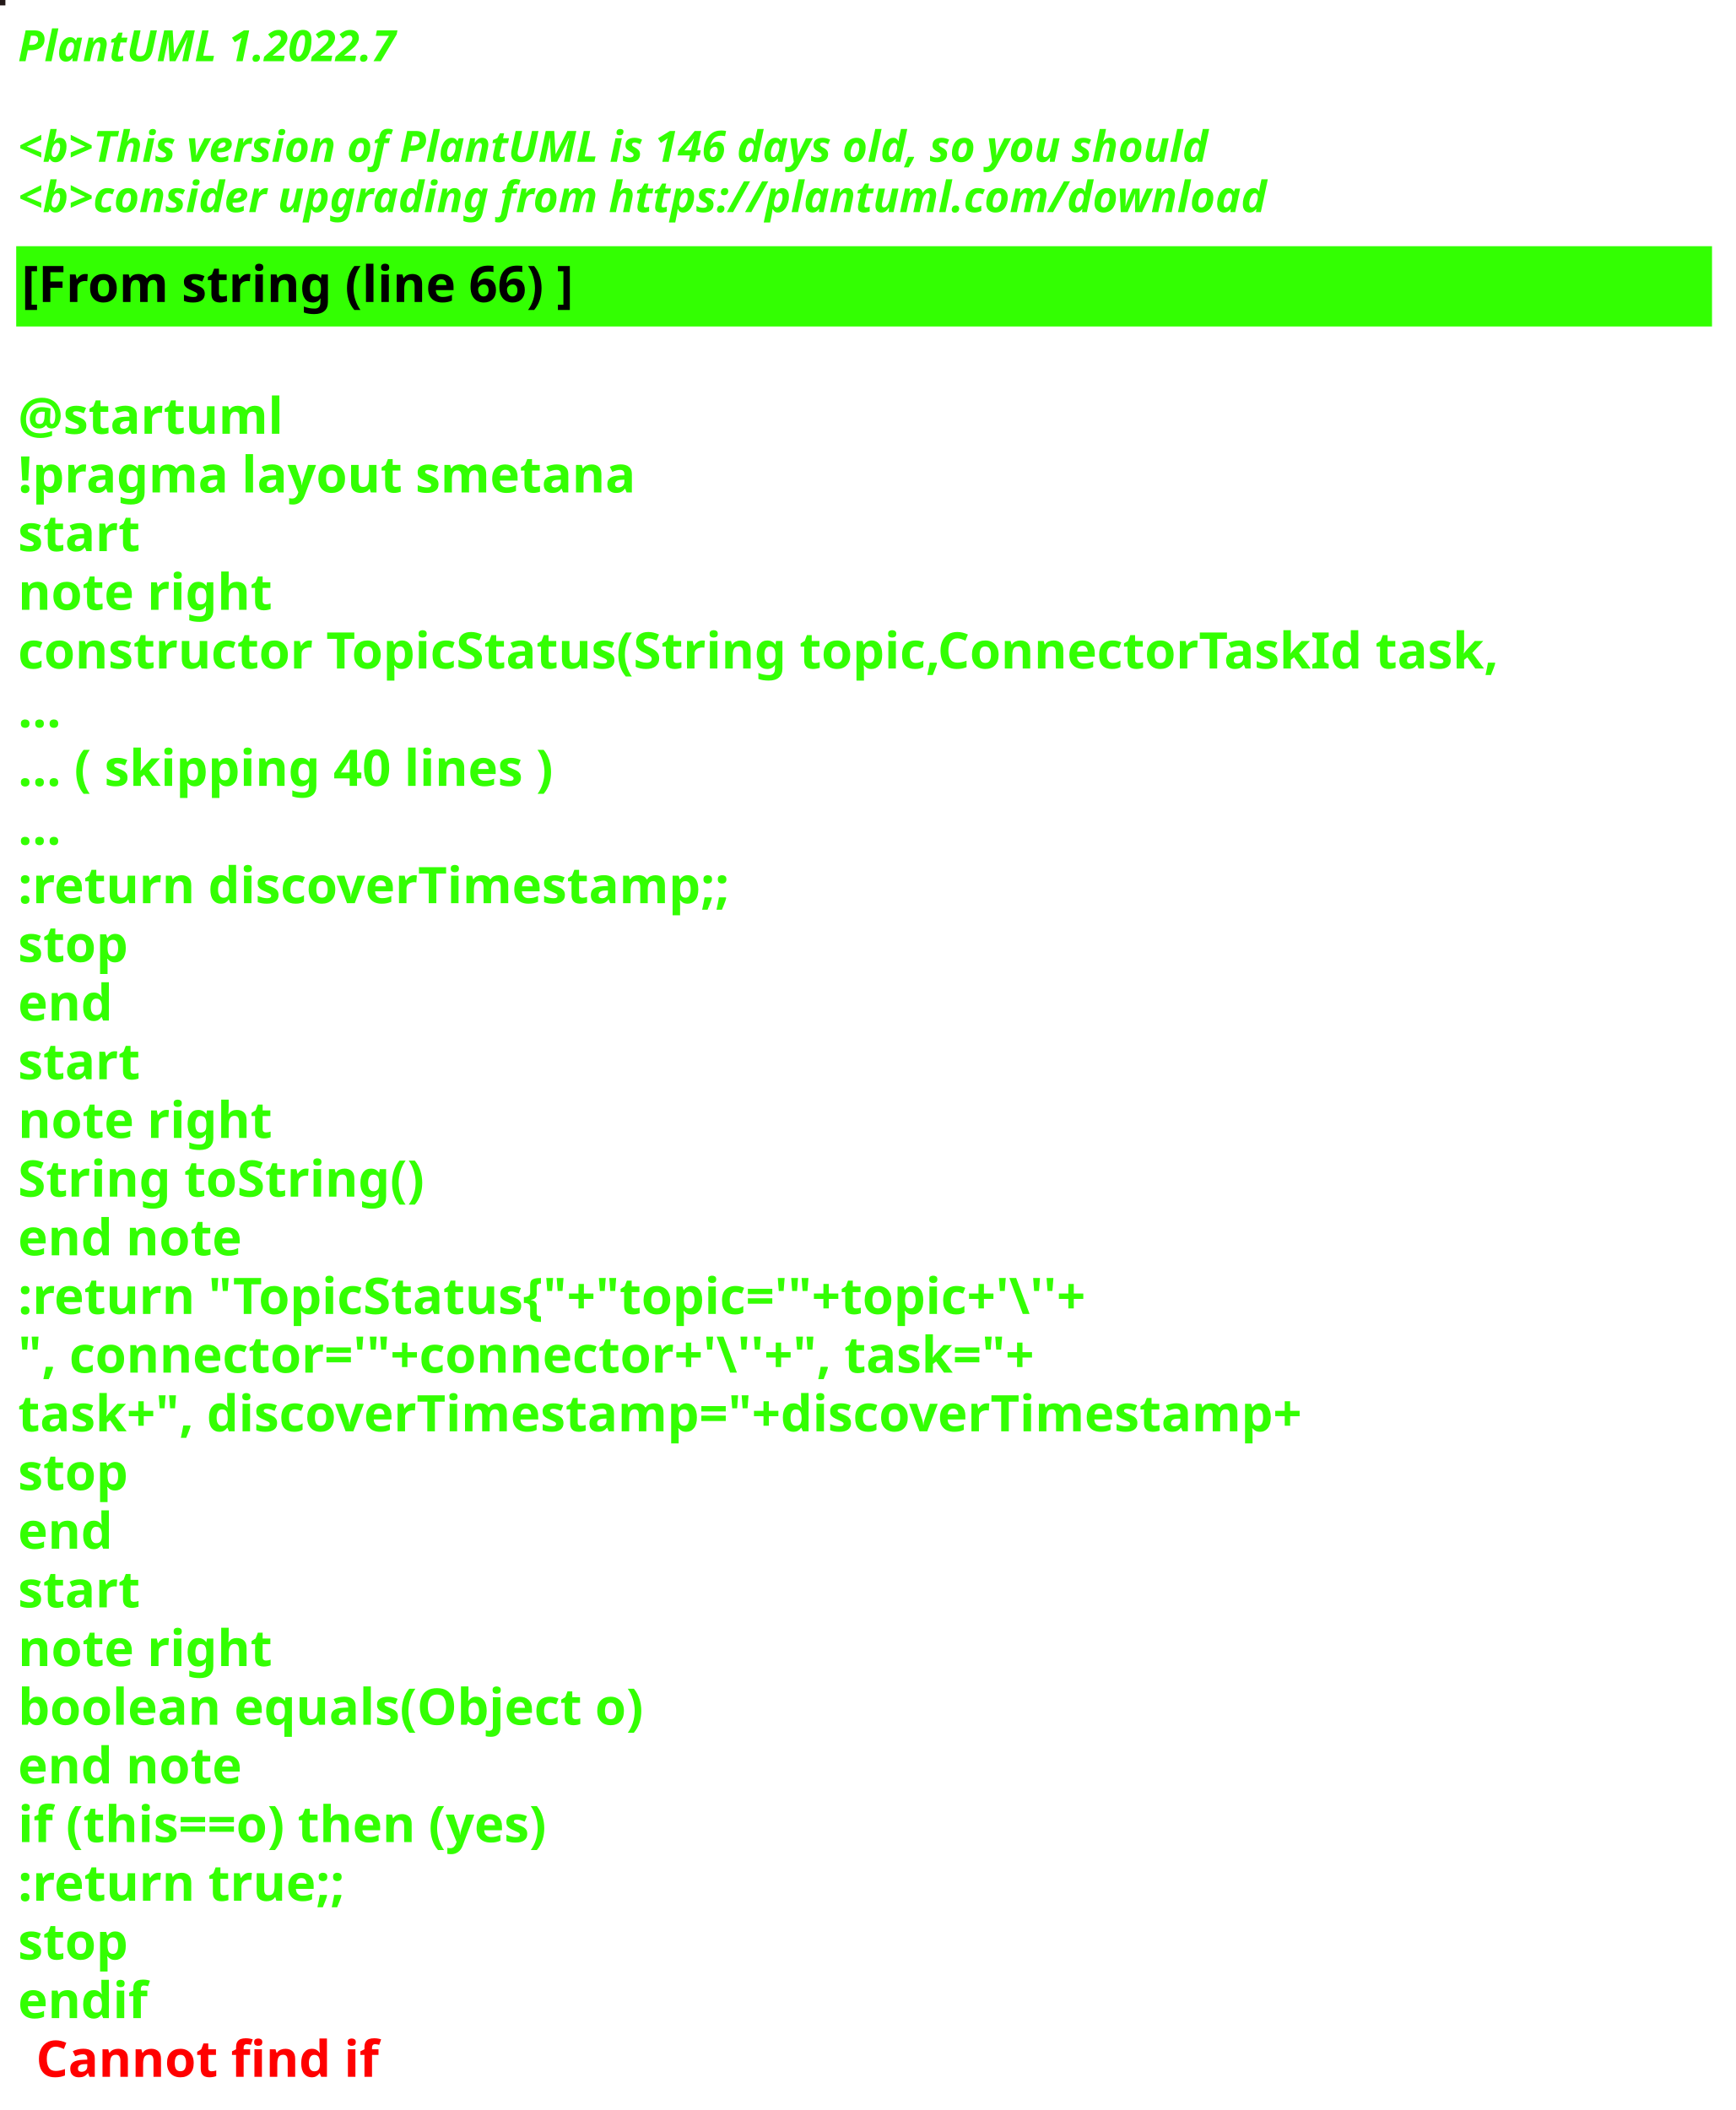
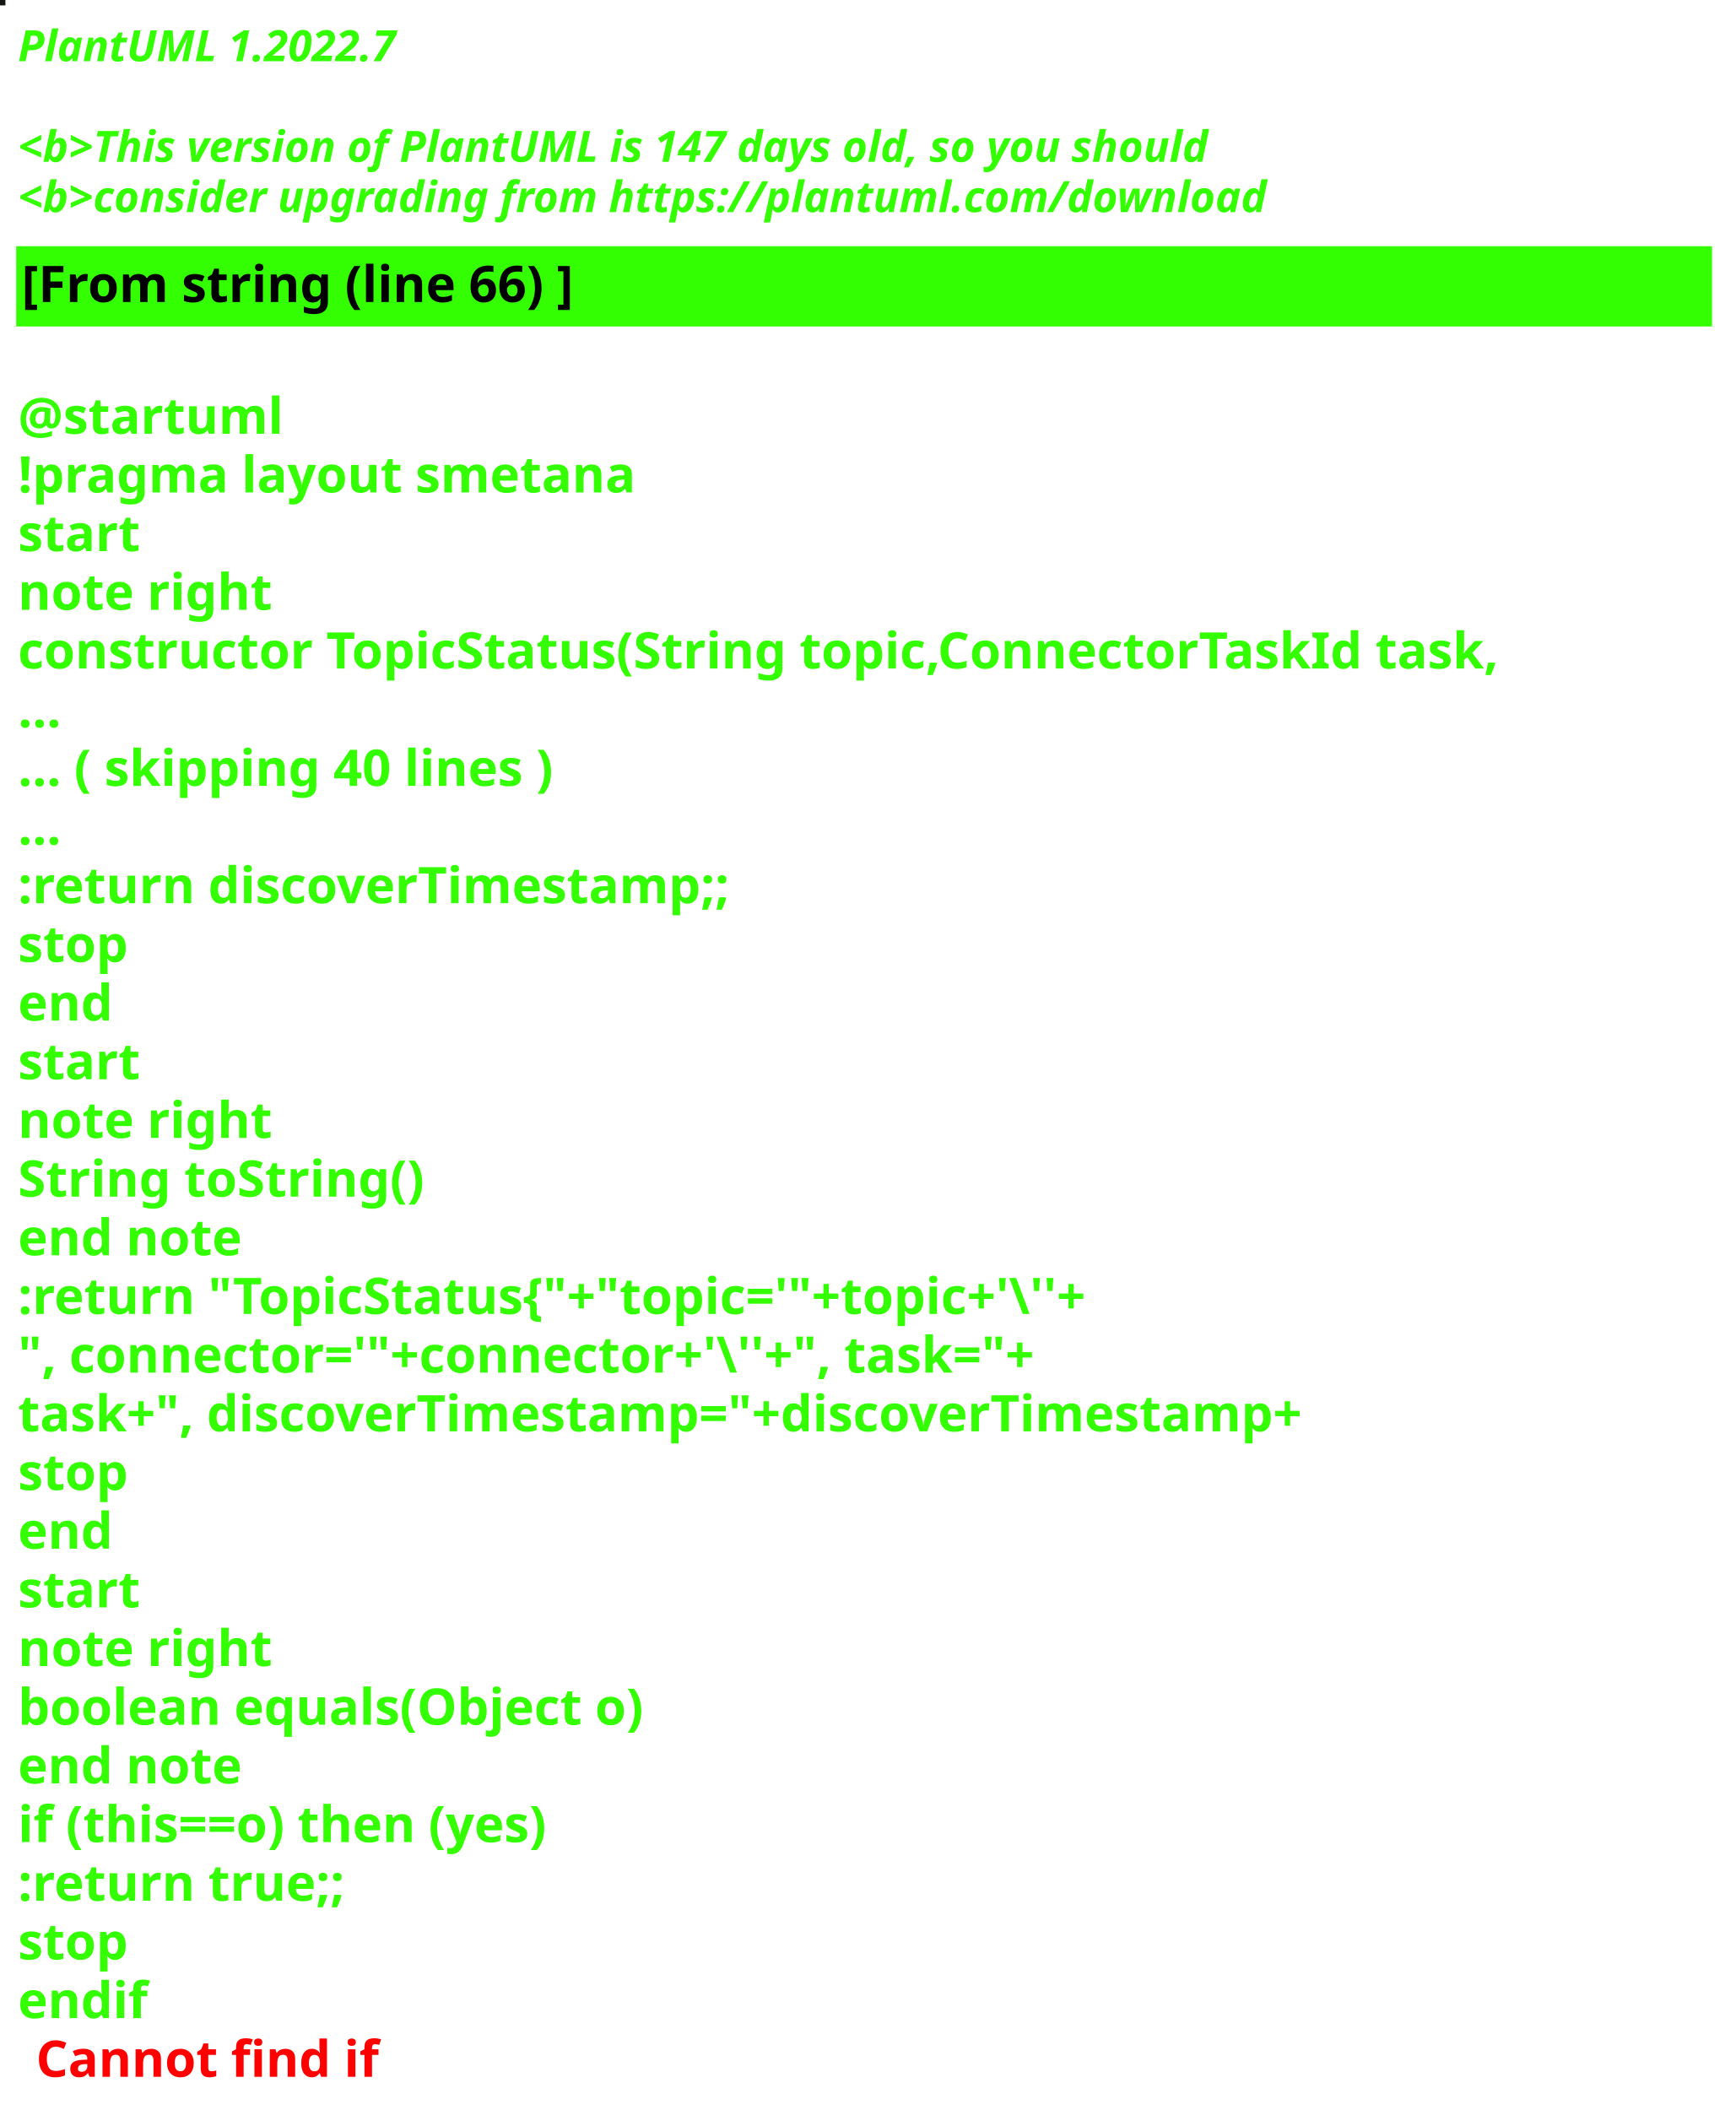
<svg xmlns="http://www.w3.org/2000/svg" contentStyleType="text/css" height="586px" preserveAspectRatio="none" style="width:482px;height:586px;background:#000000;" version="1.1" viewBox="0 0 482 586" width="482px" zoomAndPan="magnify">
  <defs />
  <g>
-     <rect fill="#221817" height="1" style="stroke:#221817;stroke-width:1.0;" width="1" x="0" y="0" />
+     <rect fill="#121711" height="1" style="stroke:#121711;stroke-width:1.0;" width="1" x="0" y="0" />
    <text fill="#33FF02" font-family="sans-serif" font-size="12" font-style="italic" font-weight="bold" lengthAdjust="spacing" textLength="127" x="5" y="17">PlantUML 1.2022.7</text>
    <text fill="#33FF02" font-family="sans-serif" font-size="12" font-style="italic" font-weight="bold" lengthAdjust="spacing" textLength="4" x="5" y="30.969"> </text>
-     <text fill="#33FF02" font-family="sans-serif" font-size="12" font-style="italic" font-weight="bold" lengthAdjust="spacing" textLength="399" x="5" y="44.938">&lt;b&gt;This version of PlantUML is 146 days old, so you should</text>
+     <text fill="#33FF02" font-family="sans-serif" font-size="12" font-style="italic" font-weight="bold" lengthAdjust="spacing" textLength="399" x="5" y="44.938">&lt;b&gt;This version of PlantUML is 147 days old, so you should</text>
    <text fill="#33FF02" font-family="sans-serif" font-size="12" font-style="italic" font-weight="bold" lengthAdjust="spacing" textLength="408" x="5" y="58.906">&lt;b&gt;consider upgrading from https://plantuml.com/download</text>
    <rect fill="#33FF02" height="21.297" style="stroke:#33FF02;stroke-width:1.0;" width="470" x="5" y="68.875" />
    <text fill="#000000" font-family="sans-serif" font-size="14" font-weight="bold" lengthAdjust="spacing" textLength="178" x="6" y="83.875">[From string (line 66) ]</text>
    <text fill="#33FF02" font-family="sans-serif" font-size="14" font-weight="bold" lengthAdjust="spacing" textLength="5" x="5" y="104.172"> </text>
    <text fill="#33FF02" font-family="sans-serif" font-size="14" font-weight="bold" lengthAdjust="spacing" textLength="79" x="5" y="120.469">@startuml</text>
    <text fill="#33FF02" font-family="sans-serif" font-size="14" font-weight="bold" lengthAdjust="spacing" textLength="190" x="5" y="136.766">!pragma layout smetana</text>
    <text fill="#33FF02" font-family="sans-serif" font-size="14" font-weight="bold" lengthAdjust="spacing" textLength="37" x="5" y="153.062">start</text>
    <text fill="#33FF02" font-family="sans-serif" font-size="14" font-weight="bold" lengthAdjust="spacing" textLength="78" x="5" y="169.359">note right</text>
    <text fill="#33FF02" font-family="sans-serif" font-size="14" font-weight="bold" lengthAdjust="spacing" textLength="470" x="5" y="185.656">constructor TopicStatus(String topic,ConnectorTaskId task,</text>
    <text fill="#33FF02" font-family="sans-serif" font-size="14" font-weight="bold" lengthAdjust="spacing" textLength="15" x="5" y="201.953">...</text>
    <text fill="#33FF02" font-family="sans-serif" font-size="14" font-weight="bold" lengthAdjust="spacing" textLength="175" x="5" y="218.25">... ( skipping 40 lines )</text>
    <text fill="#33FF02" font-family="sans-serif" font-size="14" font-weight="bold" lengthAdjust="spacing" textLength="15" x="5" y="234.547">...</text>
    <text fill="#33FF02" font-family="sans-serif" font-size="14" font-weight="bold" lengthAdjust="spacing" textLength="227" x="5" y="250.844">:return discoverTimestamp;;</text>
    <text fill="#33FF02" font-family="sans-serif" font-size="14" font-weight="bold" lengthAdjust="spacing" textLength="35" x="5" y="267.141">stop</text>
    <text fill="#33FF02" font-family="sans-serif" font-size="14" font-weight="bold" lengthAdjust="spacing" textLength="30" x="5" y="283.438">end</text>
    <text fill="#33FF02" font-family="sans-serif" font-size="14" font-weight="bold" lengthAdjust="spacing" textLength="37" x="5" y="299.734">start</text>
    <text fill="#33FF02" font-family="sans-serif" font-size="14" font-weight="bold" lengthAdjust="spacing" textLength="78" x="5" y="316.031">note right</text>
    <text fill="#33FF02" font-family="sans-serif" font-size="14" font-weight="bold" lengthAdjust="spacing" textLength="127" x="5" y="332.328">String toString()</text>
    <text fill="#33FF02" font-family="sans-serif" font-size="14" font-weight="bold" lengthAdjust="spacing" textLength="71" x="5" y="348.625">end note</text>
    <text fill="#33FF02" font-family="sans-serif" font-size="14" font-weight="bold" lengthAdjust="spacing" textLength="351" x="5" y="364.922">:return "TopicStatus{"+"topic='"+topic+'\''+</text>
    <text fill="#33FF02" font-family="sans-serif" font-size="14" font-weight="bold" lengthAdjust="spacing" textLength="336" x="5" y="381.219">", connector='"+connector+'\''+", task="+</text>
    <text fill="#33FF02" font-family="sans-serif" font-size="14" font-weight="bold" lengthAdjust="spacing" textLength="413" x="5" y="397.516">task+", discoverTimestamp="+discoverTimestamp+</text>
    <text fill="#33FF02" font-family="sans-serif" font-size="14" font-weight="bold" lengthAdjust="spacing" textLength="35" x="5" y="413.812">stop</text>
    <text fill="#33FF02" font-family="sans-serif" font-size="14" font-weight="bold" lengthAdjust="spacing" textLength="30" x="5" y="430.109">end</text>
    <text fill="#33FF02" font-family="sans-serif" font-size="14" font-weight="bold" lengthAdjust="spacing" textLength="37" x="5" y="446.406">start</text>
    <text fill="#33FF02" font-family="sans-serif" font-size="14" font-weight="bold" lengthAdjust="spacing" textLength="78" x="5" y="462.703">note right</text>
    <text fill="#33FF02" font-family="sans-serif" font-size="14" font-weight="bold" lengthAdjust="spacing" textLength="198" x="5" y="479">boolean equals(Object o)</text>
    <text fill="#33FF02" font-family="sans-serif" font-size="14" font-weight="bold" lengthAdjust="spacing" textLength="71" x="5" y="495.297">end note</text>
    <text fill="#33FF02" font-family="sans-serif" font-size="14" font-weight="bold" lengthAdjust="spacing" textLength="176" x="5" y="511.594">if (this==o) then (yes)</text>
    <text fill="#33FF02" font-family="sans-serif" font-size="14" font-weight="bold" lengthAdjust="spacing" textLength="106" x="5" y="527.891">:return true;;</text>
    <text fill="#33FF02" font-family="sans-serif" font-size="14" font-weight="bold" lengthAdjust="spacing" textLength="35" x="5" y="544.188">stop</text>
    <text fill="#33FF02" font-family="sans-serif" font-size="14" font-weight="bold" lengthAdjust="spacing" text-decoration="wavy underline" textLength="40" x="5" y="560.484">endif</text>
    <text fill="#FF0000" font-family="sans-serif" font-size="14" font-weight="bold" lengthAdjust="spacing" textLength="106" x="10" y="576.781">Cannot find if</text>
  </g>
</svg>
